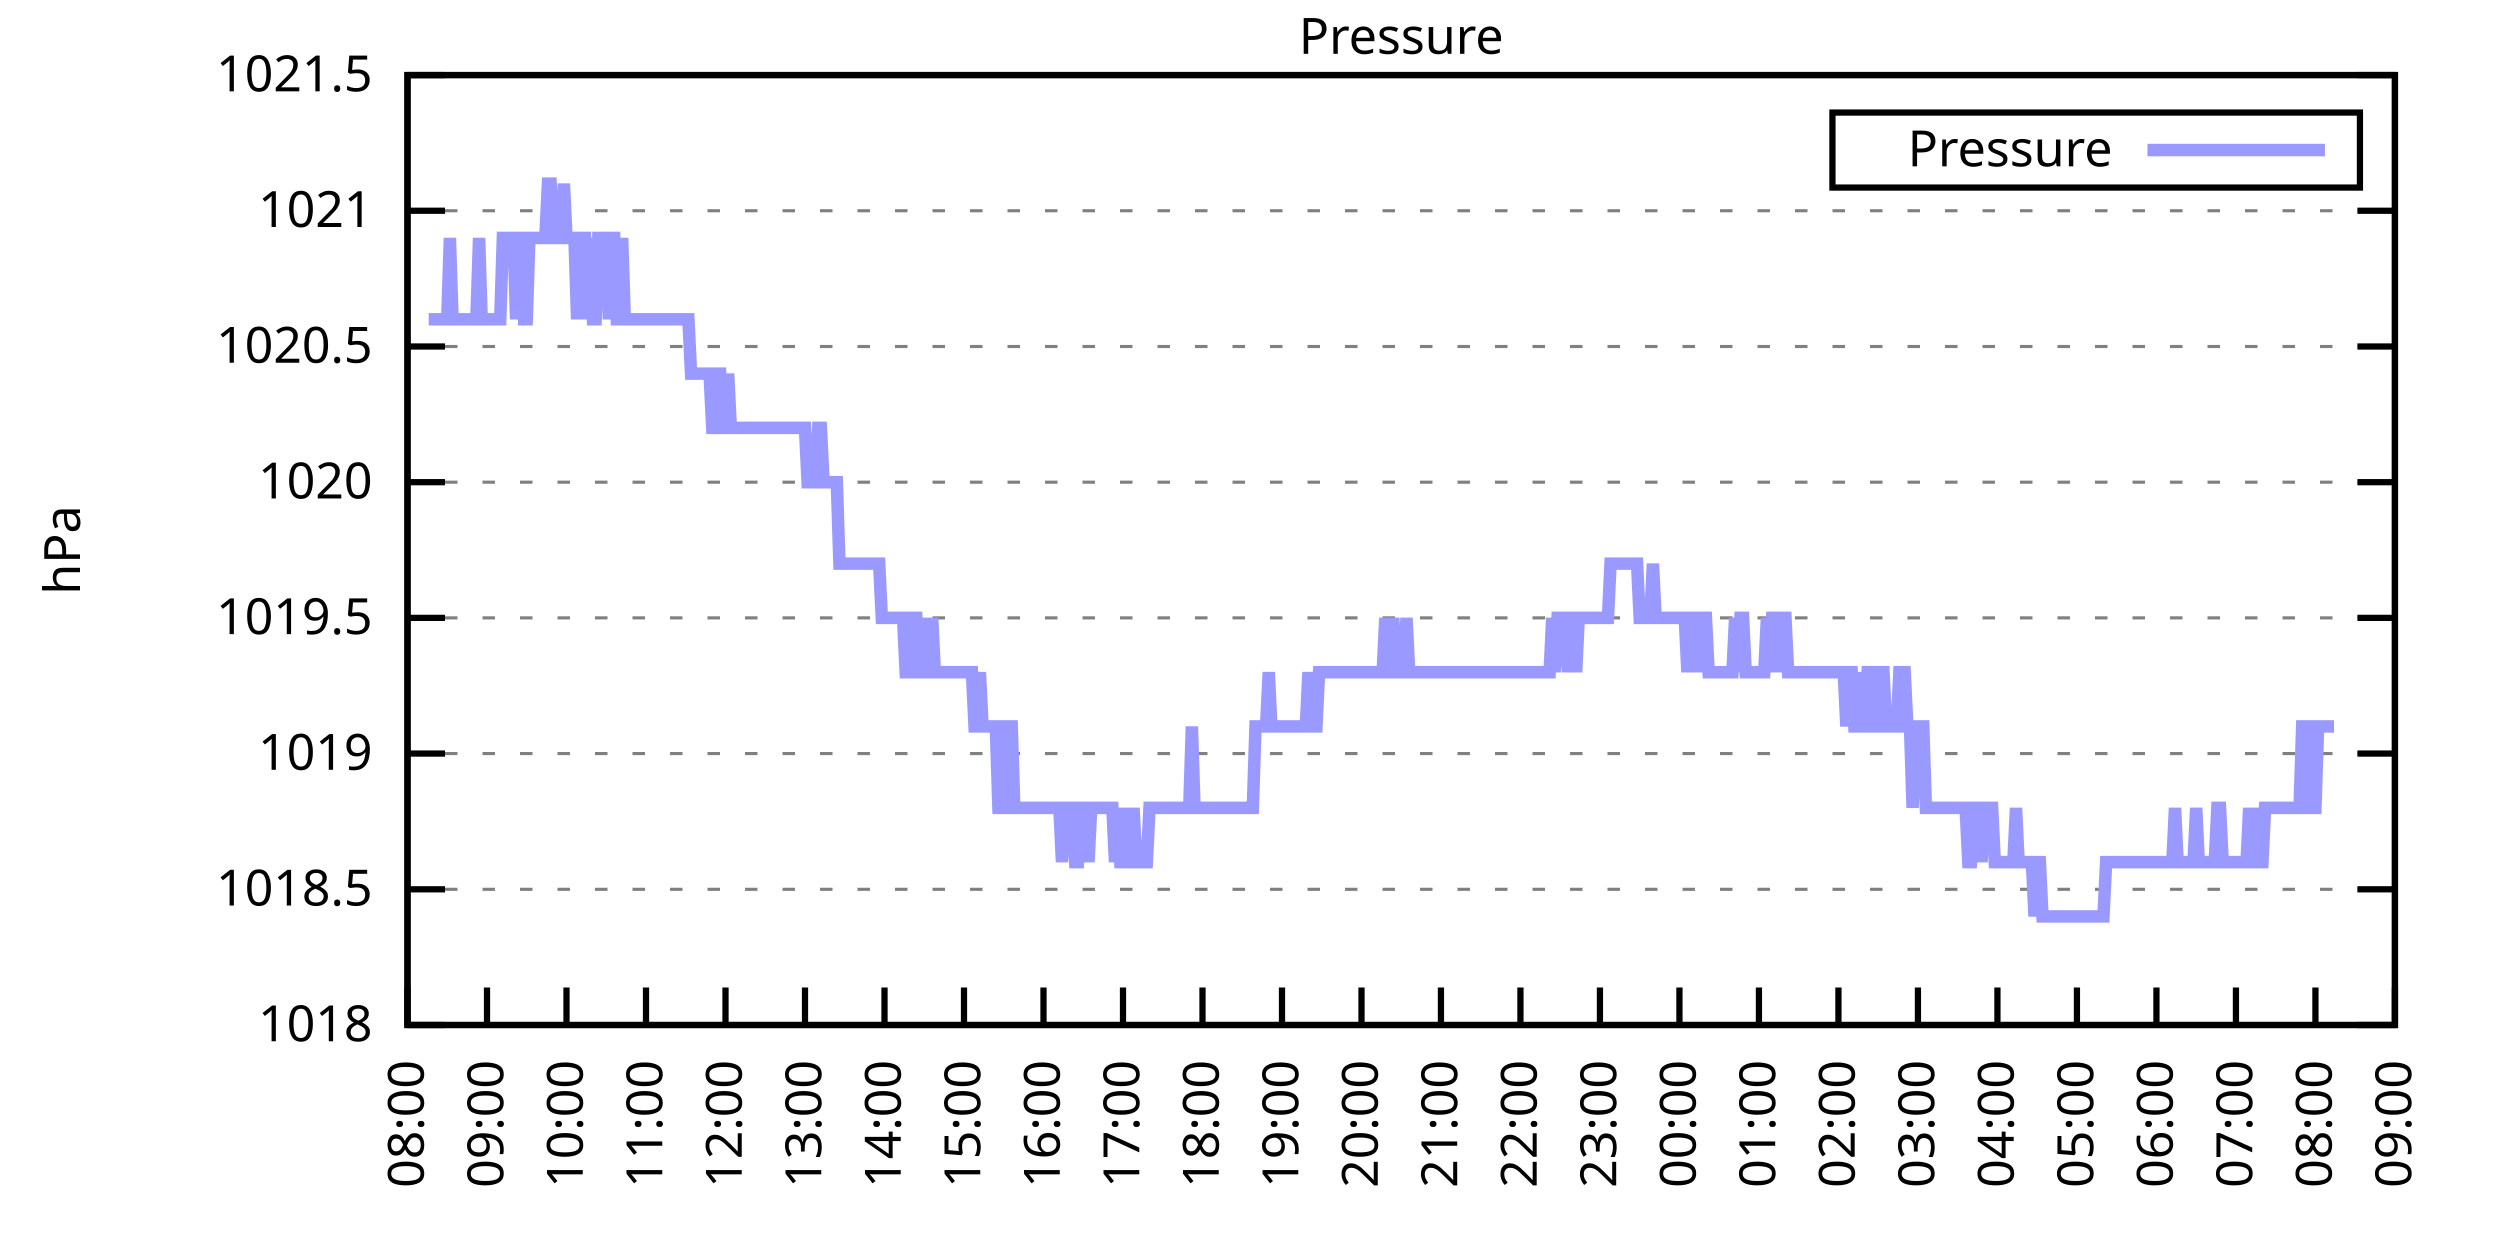
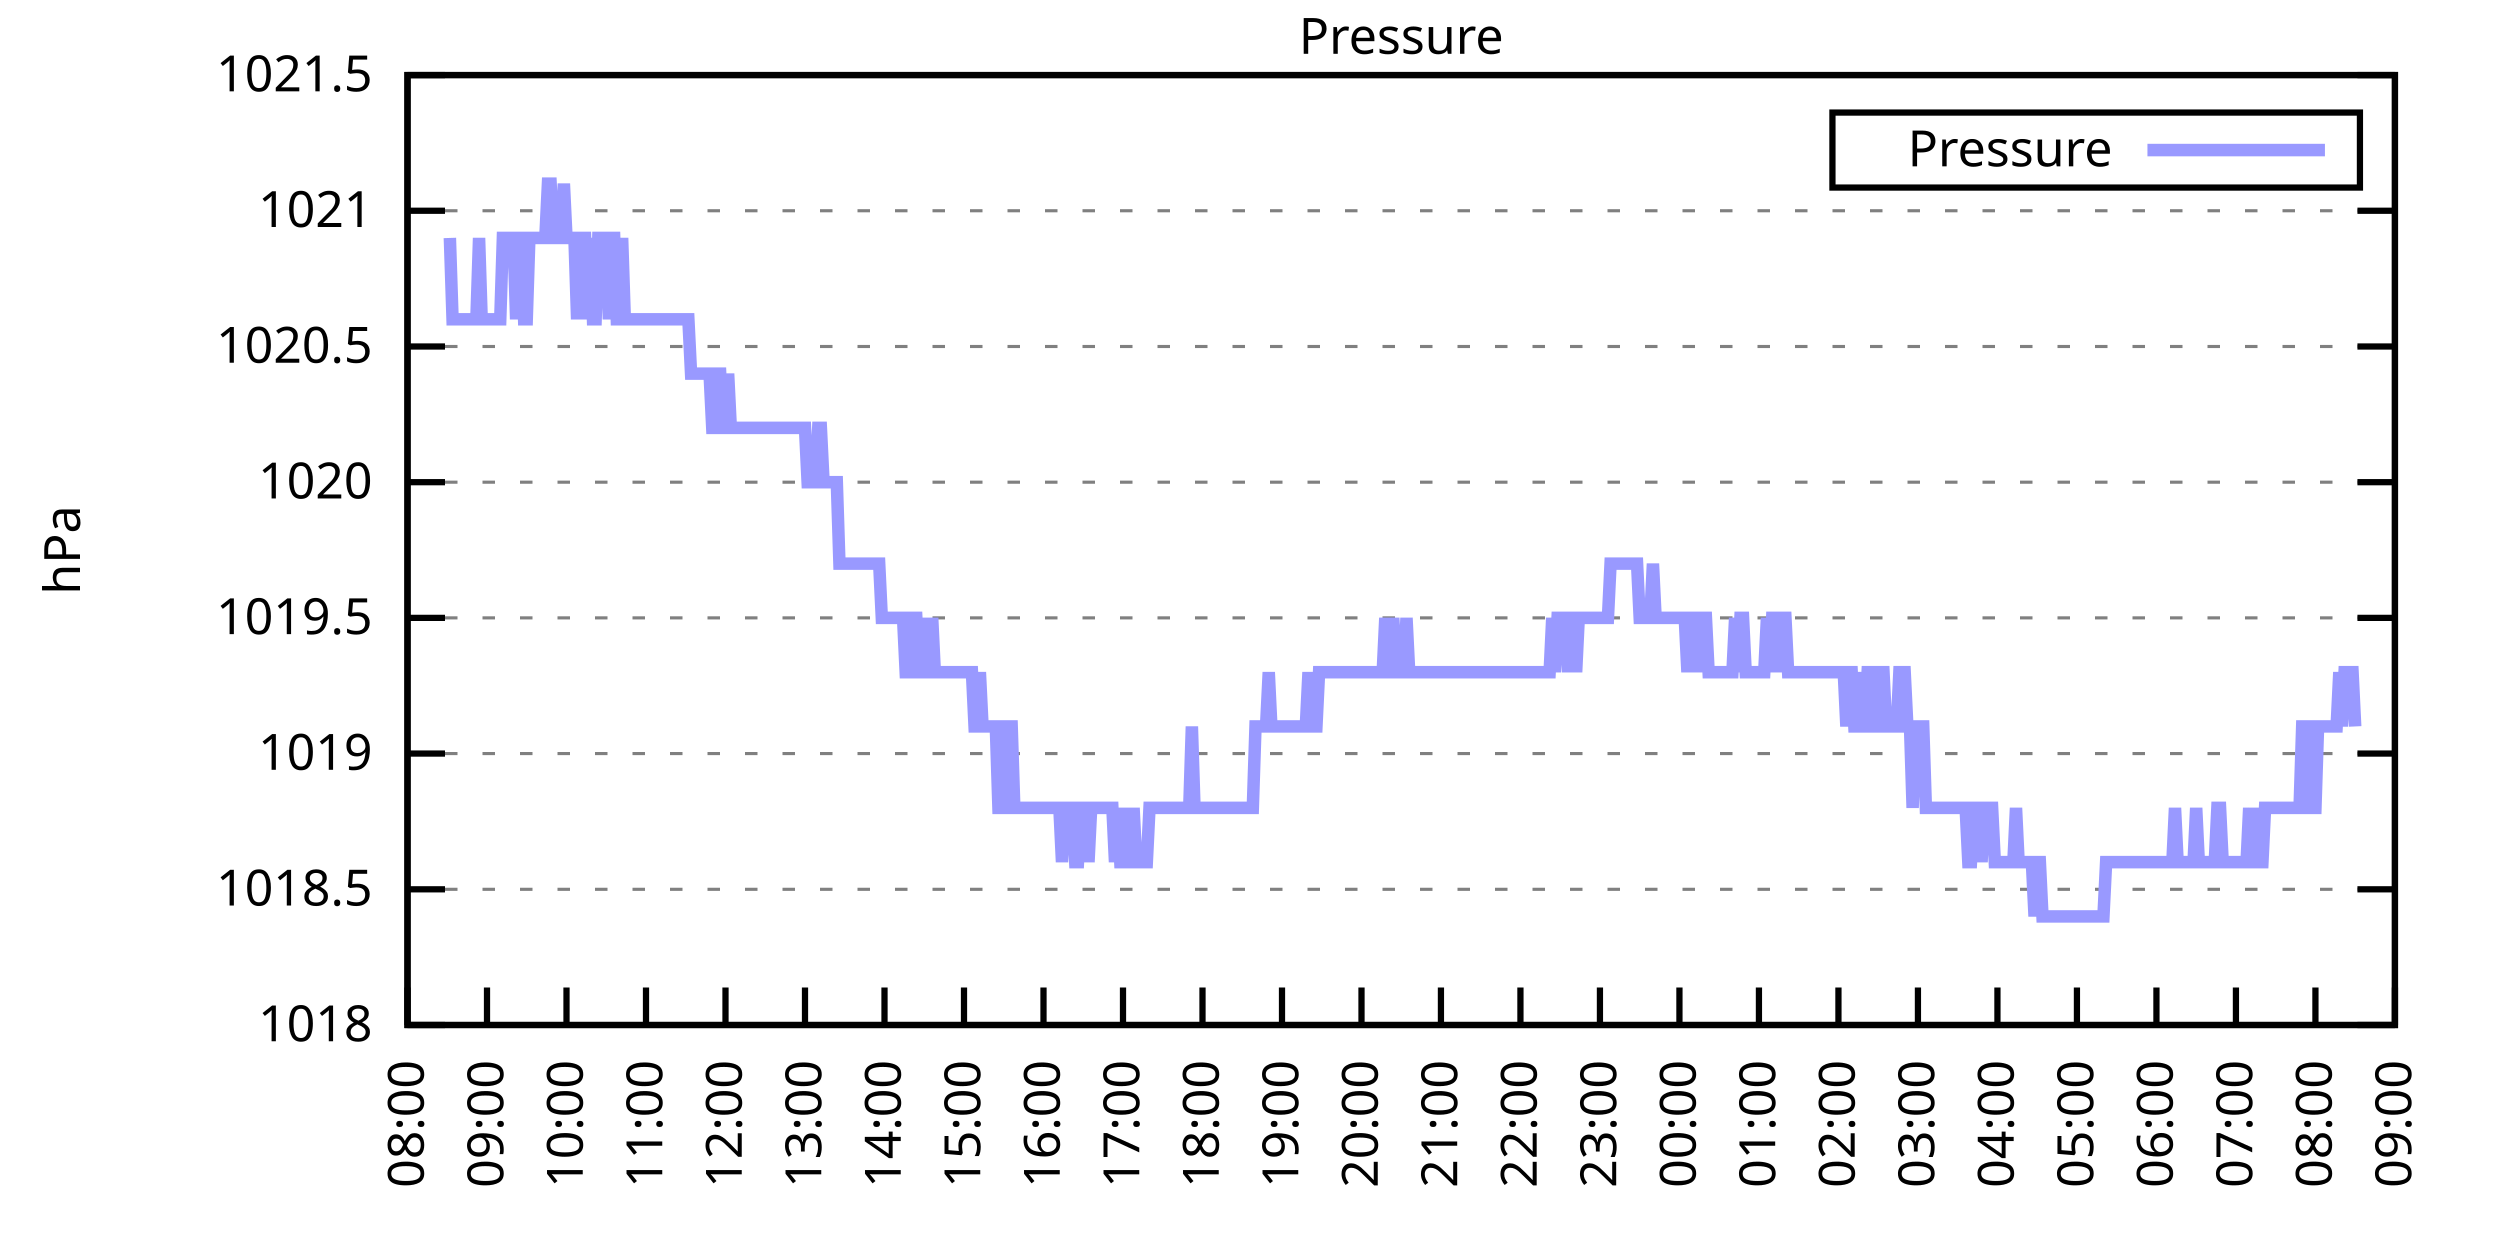
<svg xmlns="http://www.w3.org/2000/svg" xmlns:xlink="http://www.w3.org/1999/xlink" width="400" height="200" viewBox="0 0 400 200">
  <g id="gnuplot_canvas">
    <rect x="0" y="0" width="400" height="200" fill="none" />
    <defs>
      <circle id="gpDot" r="0.5" stroke-width="0.5" stroke="currentColor" />
      <path id="gpPt0" stroke-width="0.333" stroke="currentColor" d="M-1,0 h2 M0,-1 v2" />
      <path id="gpPt1" stroke-width="0.333" stroke="currentColor" d="M-1,-1 L1,1 M1,-1 L-1,1" />
      <path id="gpPt2" stroke-width="0.333" stroke="currentColor" d="M-1,0 L1,0 M0,-1 L0,1 M-1,-1 L1,1 M-1,1 L1,-1" />
      <rect id="gpPt3" stroke-width="0.333" stroke="currentColor" x="-1" y="-1" width="2" height="2" />
      <rect id="gpPt4" stroke-width="0.333" stroke="currentColor" fill="currentColor" x="-1" y="-1" width="2" height="2" />
      <circle id="gpPt5" stroke-width="0.333" stroke="currentColor" cx="0" cy="0" r="1" />
      <use xlink:href="#gpPt5" id="gpPt6" fill="currentColor" stroke="none" />
      <path id="gpPt7" stroke-width="0.333" stroke="currentColor" d="M0,-1.33 L-1.33,0.67 L1.33,0.67 z" />
      <use xlink:href="#gpPt7" id="gpPt8" fill="currentColor" stroke="none" />
      <use xlink:href="#gpPt7" id="gpPt9" stroke="currentColor" transform="rotate(180)" />
      <use xlink:href="#gpPt9" id="gpPt10" fill="currentColor" stroke="none" />
      <use xlink:href="#gpPt3" id="gpPt11" stroke="currentColor" transform="rotate(45)" />
      <use xlink:href="#gpPt11" id="gpPt12" fill="currentColor" stroke="none" />
      <path id="gpPt13" stroke-width="0.333" stroke="currentColor" d="M0,1.330 L1.265,0.411 L0.782,-1.067 L-0.782,-1.076 L-1.265,0.411 z" />
      <use xlink:href="#gpPt13" id="gpPt14" fill="currentColor" stroke="none" />
      <filter id="textbox" filterUnits="objectBoundingBox" x="0" y="0" height="1" width="1">
        <feFlood flood-color="white" flood-opacity="1" result="bgnd" />
        <feComposite in="SourceGraphic" in2="bgnd" operator="atop" />
      </filter>
      <filter id="greybox" filterUnits="objectBoundingBox" x="0" y="0" height="1" width="1">
        <feFlood flood-color="lightgrey" flood-opacity="1" result="grey" />
        <feComposite in="SourceGraphic" in2="grey" operator="atop" />
      </filter>
    </defs>
    <g fill="none" color="white" stroke="currentColor" stroke-width="1.00" stroke-linecap="butt" stroke-linejoin="miter">
</g>
    <g fill="none" color="black" stroke="currentColor" stroke-width="1.00" stroke-linecap="butt" stroke-linejoin="miter">
      <g stroke="none" shape-rendering="crispEdges">
        <polygon fill="rgb(255, 255, 255)" points="65.20,164.00 383.18,164.00 383.18,12.02 65.20,12.02 " />
      </g>
    </g>
    <g fill="none" color="black" stroke="currentColor" stroke-width="1.00" stroke-linecap="butt" stroke-linejoin="miter">
</g>
    <g fill="none" color="black" stroke="black" stroke-width="0.50" stroke-linecap="butt" stroke-linejoin="miter">
</g>
    <g fill="none" color="gray" stroke="currentColor" stroke-width="0.50" stroke-linecap="butt" stroke-linejoin="miter">
      <path stroke="gray" stroke-dasharray="2,4" class="gridline" d="M65.20,164.00 L383.19,164.00  " />
    </g>
    <g fill="none" color="gray" stroke="gray" stroke-width="1.00" stroke-linecap="butt" stroke-linejoin="miter">
</g>
    <g fill="none" color="black" stroke="currentColor" stroke-width="1.00" stroke-linecap="butt" stroke-linejoin="miter">
      <path stroke="black" d="M65.20,164.00 L71.20,164.00 M383.19,164.00 L377.19,164.00  " />
      <g transform="translate(59.60,166.60)" stroke="none" fill="black" font-family="Sans" font-size="8.00" text-anchor="end">
        <text>
          <tspan font-family="Sans"> 1018</tspan>
        </text>
      </g>
    </g>
    <g fill="none" color="black" stroke="currentColor" stroke-width="1.00" stroke-linecap="butt" stroke-linejoin="miter">
</g>
    <g fill="none" color="black" stroke="black" stroke-width="0.50" stroke-linecap="butt" stroke-linejoin="miter">
</g>
    <g fill="none" color="gray" stroke="currentColor" stroke-width="0.50" stroke-linecap="butt" stroke-linejoin="miter">
      <path stroke="gray" stroke-dasharray="2,4" class="gridline" d="M65.20,142.29 L383.19,142.29  " />
    </g>
    <g fill="none" color="gray" stroke="gray" stroke-width="1.00" stroke-linecap="butt" stroke-linejoin="miter">
</g>
    <g fill="none" color="black" stroke="currentColor" stroke-width="1.00" stroke-linecap="butt" stroke-linejoin="miter">
      <path stroke="black" d="M65.20,142.29 L71.20,142.29 M383.19,142.29 L377.19,142.29  " />
      <g transform="translate(59.60,144.89)" stroke="none" fill="black" font-family="Sans" font-size="8.00" text-anchor="end">
        <text>
          <tspan font-family="Sans"> 1018.5</tspan>
        </text>
      </g>
    </g>
    <g fill="none" color="black" stroke="currentColor" stroke-width="1.00" stroke-linecap="butt" stroke-linejoin="miter">
</g>
    <g fill="none" color="black" stroke="black" stroke-width="0.50" stroke-linecap="butt" stroke-linejoin="miter">
</g>
    <g fill="none" color="gray" stroke="currentColor" stroke-width="0.50" stroke-linecap="butt" stroke-linejoin="miter">
      <path stroke="gray" stroke-dasharray="2,4" class="gridline" d="M65.20,120.57 L383.19,120.57  " />
    </g>
    <g fill="none" color="gray" stroke="gray" stroke-width="1.00" stroke-linecap="butt" stroke-linejoin="miter">
</g>
    <g fill="none" color="black" stroke="currentColor" stroke-width="1.00" stroke-linecap="butt" stroke-linejoin="miter">
      <path stroke="black" d="M65.20,120.57 L71.20,120.57 M383.19,120.57 L377.19,120.57  " />
      <g transform="translate(59.60,123.17)" stroke="none" fill="black" font-family="Sans" font-size="8.00" text-anchor="end">
        <text>
          <tspan font-family="Sans"> 1019</tspan>
        </text>
      </g>
    </g>
    <g fill="none" color="black" stroke="currentColor" stroke-width="1.00" stroke-linecap="butt" stroke-linejoin="miter">
</g>
    <g fill="none" color="black" stroke="black" stroke-width="0.50" stroke-linecap="butt" stroke-linejoin="miter">
</g>
    <g fill="none" color="gray" stroke="currentColor" stroke-width="0.50" stroke-linecap="butt" stroke-linejoin="miter">
      <path stroke="gray" stroke-dasharray="2,4" class="gridline" d="M65.20,98.86 L383.19,98.86  " />
    </g>
    <g fill="none" color="gray" stroke="gray" stroke-width="1.00" stroke-linecap="butt" stroke-linejoin="miter">
</g>
    <g fill="none" color="black" stroke="currentColor" stroke-width="1.00" stroke-linecap="butt" stroke-linejoin="miter">
      <path stroke="black" d="M65.20,98.86 L71.20,98.86 M383.19,98.86 L377.19,98.86  " />
      <g transform="translate(59.60,101.46)" stroke="none" fill="black" font-family="Sans" font-size="8.00" text-anchor="end">
        <text>
          <tspan font-family="Sans"> 1019.5</tspan>
        </text>
      </g>
    </g>
    <g fill="none" color="black" stroke="currentColor" stroke-width="1.00" stroke-linecap="butt" stroke-linejoin="miter">
</g>
    <g fill="none" color="black" stroke="black" stroke-width="0.50" stroke-linecap="butt" stroke-linejoin="miter">
</g>
    <g fill="none" color="gray" stroke="currentColor" stroke-width="0.50" stroke-linecap="butt" stroke-linejoin="miter">
      <path stroke="gray" stroke-dasharray="2,4" class="gridline" d="M65.20,77.15 L383.19,77.15  " />
    </g>
    <g fill="none" color="gray" stroke="gray" stroke-width="1.00" stroke-linecap="butt" stroke-linejoin="miter">
</g>
    <g fill="none" color="black" stroke="currentColor" stroke-width="1.00" stroke-linecap="butt" stroke-linejoin="miter">
      <path stroke="black" d="M65.20,77.15 L71.20,77.15 M383.19,77.15 L377.19,77.15  " />
      <g transform="translate(59.60,79.75)" stroke="none" fill="black" font-family="Sans" font-size="8.00" text-anchor="end">
        <text>
          <tspan font-family="Sans"> 1020</tspan>
        </text>
      </g>
    </g>
    <g fill="none" color="black" stroke="currentColor" stroke-width="1.00" stroke-linecap="butt" stroke-linejoin="miter">
</g>
    <g fill="none" color="black" stroke="black" stroke-width="0.50" stroke-linecap="butt" stroke-linejoin="miter">
</g>
    <g fill="none" color="gray" stroke="currentColor" stroke-width="0.50" stroke-linecap="butt" stroke-linejoin="miter">
      <path stroke="gray" stroke-dasharray="2,4" class="gridline" d="M65.20,55.44 L383.19,55.44  " />
    </g>
    <g fill="none" color="gray" stroke="gray" stroke-width="1.00" stroke-linecap="butt" stroke-linejoin="miter">
</g>
    <g fill="none" color="black" stroke="currentColor" stroke-width="1.00" stroke-linecap="butt" stroke-linejoin="miter">
      <path stroke="black" d="M65.20,55.44 L71.20,55.44 M383.19,55.44 L377.19,55.44  " />
      <g transform="translate(59.60,58.04)" stroke="none" fill="black" font-family="Sans" font-size="8.00" text-anchor="end">
        <text>
          <tspan font-family="Sans"> 1020.5</tspan>
        </text>
      </g>
    </g>
    <g fill="none" color="black" stroke="currentColor" stroke-width="1.00" stroke-linecap="butt" stroke-linejoin="miter">
</g>
    <g fill="none" color="black" stroke="black" stroke-width="0.50" stroke-linecap="butt" stroke-linejoin="miter">
</g>
    <g fill="none" color="gray" stroke="currentColor" stroke-width="0.50" stroke-linecap="butt" stroke-linejoin="miter">
      <path stroke="gray" stroke-dasharray="2,4" class="gridline" d="M65.20,33.72 L383.19,33.72  " />
    </g>
    <g fill="none" color="gray" stroke="gray" stroke-width="1.00" stroke-linecap="butt" stroke-linejoin="miter">
</g>
    <g fill="none" color="black" stroke="currentColor" stroke-width="1.00" stroke-linecap="butt" stroke-linejoin="miter">
      <path stroke="black" d="M65.20,33.72 L71.20,33.72 M383.19,33.72 L377.19,33.72  " />
      <g transform="translate(59.60,36.32)" stroke="none" fill="black" font-family="Sans" font-size="8.00" text-anchor="end">
        <text>
          <tspan font-family="Sans"> 1021</tspan>
        </text>
      </g>
    </g>
    <g fill="none" color="black" stroke="currentColor" stroke-width="1.00" stroke-linecap="butt" stroke-linejoin="miter">
</g>
    <g fill="none" color="black" stroke="black" stroke-width="0.50" stroke-linecap="butt" stroke-linejoin="miter">
</g>
    <g fill="none" color="gray" stroke="currentColor" stroke-width="0.50" stroke-linecap="butt" stroke-linejoin="miter">
      <path stroke="gray" stroke-dasharray="2,4" class="gridline" d="M65.20,12.01 L383.19,12.01  " />
    </g>
    <g fill="none" color="gray" stroke="gray" stroke-width="1.00" stroke-linecap="butt" stroke-linejoin="miter">
</g>
    <g fill="none" color="black" stroke="currentColor" stroke-width="1.00" stroke-linecap="butt" stroke-linejoin="miter">
      <path stroke="black" d="M65.20,12.01 L71.20,12.01 M383.19,12.01 L377.19,12.01  " />
      <g transform="translate(59.60,14.61)" stroke="none" fill="black" font-family="Sans" font-size="8.00" text-anchor="end">
        <text>
          <tspan font-family="Sans"> 1021.5</tspan>
        </text>
      </g>
    </g>
    <g fill="none" color="black" stroke="currentColor" stroke-width="1.00" stroke-linecap="butt" stroke-linejoin="miter">
      <path stroke="black" d="M65.20,164.00 L65.20,158.00  " />
      <g transform="translate(67.80,169.60) rotate(270.00)" stroke="none" fill="black" font-family="Sans" font-size="8.00" text-anchor="end">
        <text>
          <tspan font-family="Sans">08:00</tspan>
        </text>
      </g>
    </g>
    <g fill="none" color="black" stroke="currentColor" stroke-width="1.00" stroke-linecap="butt" stroke-linejoin="miter">
      <path stroke="black" d="M77.92,164.00 L77.92,158.00  " />
      <g transform="translate(80.52,169.60) rotate(270.00)" stroke="none" fill="black" font-family="Sans" font-size="8.00" text-anchor="end">
        <text>
          <tspan font-family="Sans">09:00</tspan>
        </text>
      </g>
    </g>
    <g fill="none" color="black" stroke="currentColor" stroke-width="1.00" stroke-linecap="butt" stroke-linejoin="miter">
      <path stroke="black" d="M90.64,164.00 L90.64,158.00  " />
      <g transform="translate(93.24,169.60) rotate(270.00)" stroke="none" fill="black" font-family="Sans" font-size="8.00" text-anchor="end">
        <text>
          <tspan font-family="Sans">10:00</tspan>
        </text>
      </g>
    </g>
    <g fill="none" color="black" stroke="currentColor" stroke-width="1.00" stroke-linecap="butt" stroke-linejoin="miter">
      <path stroke="black" d="M103.36,164.00 L103.36,158.00  " />
      <g transform="translate(105.96,169.60) rotate(270.00)" stroke="none" fill="black" font-family="Sans" font-size="8.00" text-anchor="end">
        <text>
          <tspan font-family="Sans">11:00</tspan>
        </text>
      </g>
    </g>
    <g fill="none" color="black" stroke="currentColor" stroke-width="1.00" stroke-linecap="butt" stroke-linejoin="miter">
      <path stroke="black" d="M116.08,164.00 L116.08,158.00  " />
      <g transform="translate(118.68,169.60) rotate(270.00)" stroke="none" fill="black" font-family="Sans" font-size="8.00" text-anchor="end">
        <text>
          <tspan font-family="Sans">12:00</tspan>
        </text>
      </g>
    </g>
    <g fill="none" color="black" stroke="currentColor" stroke-width="1.00" stroke-linecap="butt" stroke-linejoin="miter">
      <path stroke="black" d="M128.80,164.00 L128.80,158.00  " />
      <g transform="translate(131.40,169.60) rotate(270.00)" stroke="none" fill="black" font-family="Sans" font-size="8.00" text-anchor="end">
        <text>
          <tspan font-family="Sans">13:00</tspan>
        </text>
      </g>
    </g>
    <g fill="none" color="black" stroke="currentColor" stroke-width="1.00" stroke-linecap="butt" stroke-linejoin="miter">
      <path stroke="black" d="M141.52,164.00 L141.52,158.00  " />
      <g transform="translate(144.12,169.60) rotate(270.00)" stroke="none" fill="black" font-family="Sans" font-size="8.00" text-anchor="end">
        <text>
          <tspan font-family="Sans">14:00</tspan>
        </text>
      </g>
    </g>
    <g fill="none" color="black" stroke="currentColor" stroke-width="1.00" stroke-linecap="butt" stroke-linejoin="miter">
      <path stroke="black" d="M154.24,164.00 L154.24,158.00  " />
      <g transform="translate(156.84,169.60) rotate(270.00)" stroke="none" fill="black" font-family="Sans" font-size="8.00" text-anchor="end">
        <text>
          <tspan font-family="Sans">15:00</tspan>
        </text>
      </g>
    </g>
    <g fill="none" color="black" stroke="currentColor" stroke-width="1.00" stroke-linecap="butt" stroke-linejoin="miter">
      <path stroke="black" d="M166.96,164.00 L166.96,158.00  " />
      <g transform="translate(169.56,169.60) rotate(270.00)" stroke="none" fill="black" font-family="Sans" font-size="8.00" text-anchor="end">
        <text>
          <tspan font-family="Sans">16:00</tspan>
        </text>
      </g>
    </g>
    <g fill="none" color="black" stroke="currentColor" stroke-width="1.00" stroke-linecap="butt" stroke-linejoin="miter">
      <path stroke="black" d="M179.68,164.00 L179.68,158.00  " />
      <g transform="translate(182.28,169.60) rotate(270.00)" stroke="none" fill="black" font-family="Sans" font-size="8.00" text-anchor="end">
        <text>
          <tspan font-family="Sans">17:00</tspan>
        </text>
      </g>
    </g>
    <g fill="none" color="black" stroke="currentColor" stroke-width="1.00" stroke-linecap="butt" stroke-linejoin="miter">
      <path stroke="black" d="M192.40,164.00 L192.40,158.00  " />
      <g transform="translate(195.00,169.60) rotate(270.00)" stroke="none" fill="black" font-family="Sans" font-size="8.00" text-anchor="end">
        <text>
          <tspan font-family="Sans">18:00</tspan>
        </text>
      </g>
    </g>
    <g fill="none" color="black" stroke="currentColor" stroke-width="1.00" stroke-linecap="butt" stroke-linejoin="miter">
      <path stroke="black" d="M205.12,164.00 L205.12,158.00  " />
      <g transform="translate(207.72,169.60) rotate(270.00)" stroke="none" fill="black" font-family="Sans" font-size="8.00" text-anchor="end">
        <text>
          <tspan font-family="Sans">19:00</tspan>
        </text>
      </g>
    </g>
    <g fill="none" color="black" stroke="currentColor" stroke-width="1.00" stroke-linecap="butt" stroke-linejoin="miter">
      <path stroke="black" d="M217.84,164.00 L217.84,158.00  " />
      <g transform="translate(220.44,169.60) rotate(270.00)" stroke="none" fill="black" font-family="Sans" font-size="8.00" text-anchor="end">
        <text>
          <tspan font-family="Sans">20:00</tspan>
        </text>
      </g>
    </g>
    <g fill="none" color="black" stroke="currentColor" stroke-width="1.00" stroke-linecap="butt" stroke-linejoin="miter">
      <path stroke="black" d="M230.55,164.00 L230.55,158.00  " />
      <g transform="translate(233.15,169.60) rotate(270.00)" stroke="none" fill="black" font-family="Sans" font-size="8.00" text-anchor="end">
        <text>
          <tspan font-family="Sans">21:00</tspan>
        </text>
      </g>
    </g>
    <g fill="none" color="black" stroke="currentColor" stroke-width="1.00" stroke-linecap="butt" stroke-linejoin="miter">
      <path stroke="black" d="M243.27,164.00 L243.27,158.00  " />
      <g transform="translate(245.87,169.60) rotate(270.00)" stroke="none" fill="black" font-family="Sans" font-size="8.00" text-anchor="end">
        <text>
          <tspan font-family="Sans">22:00</tspan>
        </text>
      </g>
    </g>
    <g fill="none" color="black" stroke="currentColor" stroke-width="1.00" stroke-linecap="butt" stroke-linejoin="miter">
      <path stroke="black" d="M255.99,164.00 L255.99,158.00  " />
      <g transform="translate(258.59,169.60) rotate(270.00)" stroke="none" fill="black" font-family="Sans" font-size="8.00" text-anchor="end">
        <text>
          <tspan font-family="Sans">23:00</tspan>
        </text>
      </g>
    </g>
    <g fill="none" color="black" stroke="currentColor" stroke-width="1.00" stroke-linecap="butt" stroke-linejoin="miter">
      <path stroke="black" d="M268.71,164.00 L268.71,158.00  " />
      <g transform="translate(271.31,169.60) rotate(270.00)" stroke="none" fill="black" font-family="Sans" font-size="8.00" text-anchor="end">
        <text>
          <tspan font-family="Sans">00:00</tspan>
        </text>
      </g>
    </g>
    <g fill="none" color="black" stroke="currentColor" stroke-width="1.00" stroke-linecap="butt" stroke-linejoin="miter">
      <path stroke="black" d="M281.43,164.00 L281.43,158.00  " />
      <g transform="translate(284.03,169.60) rotate(270.00)" stroke="none" fill="black" font-family="Sans" font-size="8.00" text-anchor="end">
        <text>
          <tspan font-family="Sans">01:00</tspan>
        </text>
      </g>
    </g>
    <g fill="none" color="black" stroke="currentColor" stroke-width="1.00" stroke-linecap="butt" stroke-linejoin="miter">
      <path stroke="black" d="M294.15,164.00 L294.15,158.00  " />
      <g transform="translate(296.75,169.60) rotate(270.00)" stroke="none" fill="black" font-family="Sans" font-size="8.00" text-anchor="end">
        <text>
          <tspan font-family="Sans">02:00</tspan>
        </text>
      </g>
    </g>
    <g fill="none" color="black" stroke="currentColor" stroke-width="1.00" stroke-linecap="butt" stroke-linejoin="miter">
      <path stroke="black" d="M306.87,164.00 L306.87,158.00  " />
      <g transform="translate(309.47,169.60) rotate(270.00)" stroke="none" fill="black" font-family="Sans" font-size="8.00" text-anchor="end">
        <text>
          <tspan font-family="Sans">03:00</tspan>
        </text>
      </g>
    </g>
    <g fill="none" color="black" stroke="currentColor" stroke-width="1.00" stroke-linecap="butt" stroke-linejoin="miter">
      <path stroke="black" d="M319.59,164.00 L319.59,158.00  " />
      <g transform="translate(322.19,169.60) rotate(270.00)" stroke="none" fill="black" font-family="Sans" font-size="8.00" text-anchor="end">
        <text>
          <tspan font-family="Sans">04:00</tspan>
        </text>
      </g>
    </g>
    <g fill="none" color="black" stroke="currentColor" stroke-width="1.00" stroke-linecap="butt" stroke-linejoin="miter">
      <path stroke="black" d="M332.31,164.00 L332.31,158.00  " />
      <g transform="translate(334.91,169.60) rotate(270.00)" stroke="none" fill="black" font-family="Sans" font-size="8.00" text-anchor="end">
        <text>
          <tspan font-family="Sans">05:00</tspan>
        </text>
      </g>
    </g>
    <g fill="none" color="black" stroke="currentColor" stroke-width="1.00" stroke-linecap="butt" stroke-linejoin="miter">
      <path stroke="black" d="M345.03,164.00 L345.03,158.00  " />
      <g transform="translate(347.63,169.60) rotate(270.00)" stroke="none" fill="black" font-family="Sans" font-size="8.00" text-anchor="end">
        <text>
          <tspan font-family="Sans">06:00</tspan>
        </text>
      </g>
    </g>
    <g fill="none" color="black" stroke="currentColor" stroke-width="1.00" stroke-linecap="butt" stroke-linejoin="miter">
      <path stroke="black" d="M357.75,164.00 L357.75,158.00  " />
      <g transform="translate(360.35,169.60) rotate(270.00)" stroke="none" fill="black" font-family="Sans" font-size="8.00" text-anchor="end">
        <text>
          <tspan font-family="Sans">07:00</tspan>
        </text>
      </g>
    </g>
    <g fill="none" color="black" stroke="currentColor" stroke-width="1.00" stroke-linecap="butt" stroke-linejoin="miter">
      <path stroke="black" d="M370.47,164.00 L370.47,158.00  " />
      <g transform="translate(373.07,169.60) rotate(270.00)" stroke="none" fill="black" font-family="Sans" font-size="8.00" text-anchor="end">
        <text>
          <tspan font-family="Sans">08:00</tspan>
        </text>
      </g>
    </g>
    <g fill="none" color="black" stroke="currentColor" stroke-width="1.00" stroke-linecap="butt" stroke-linejoin="miter">
      <path stroke="black" d="M383.19,164.00 L383.19,158.00  " />
      <g transform="translate(385.79,169.60) rotate(270.00)" stroke="none" fill="black" font-family="Sans" font-size="8.00" text-anchor="end">
        <text>
          <tspan font-family="Sans">09:00</tspan>
        </text>
      </g>
    </g>
    <g fill="none" color="black" stroke="currentColor" stroke-width="1.00" stroke-linecap="butt" stroke-linejoin="miter">
</g>
    <g fill="none" color="black" stroke="currentColor" stroke-width="1.00" stroke-linecap="butt" stroke-linejoin="miter">
      <path stroke="black" d="M65.20,12.01 L65.20,164.00 L383.19,164.00 L383.19,12.01 L65.20,12.01 Z  " />
    </g>
    <g fill="none" color="black" stroke="currentColor" stroke-width="1.00" stroke-linecap="butt" stroke-linejoin="miter">
</g>
    <g fill="none" color="black" stroke="currentColor" stroke-width="1.00" stroke-linecap="butt" stroke-linejoin="miter">
      <path stroke="black" d="M293.19,30.01 L293.19,18.01 L377.59,18.01 L377.59,30.01 L293.19,30.01 Z  " />
    </g>
    <g id="Pressure_plot_1">
      <g fill="none" color="white" stroke="black" stroke-width="2.00" stroke-linecap="butt" stroke-linejoin="miter">
</g>
      <g fill="none" color="black" stroke="currentColor" stroke-width="2.00" stroke-linecap="butt" stroke-linejoin="miter">
        <g transform="translate(337.99,26.61)" stroke="none" fill="black" font-family="Sans" font-size="8.00" text-anchor="end">
          <text>
            <tspan font-family="Sans">Pressure</tspan>
          </text>
        </g>
      </g>
      <g fill="none" color="black" stroke="currentColor" stroke-width="2.00" stroke-linecap="butt" stroke-linejoin="miter">
-         <path stroke="rgb(153, 153, 255)" d="M343.59,24.01 L371.99,24.01 M68.59,51.09 L69.02,51.09 L69.44,51.09 L69.86,51.09 L70.29,51.09 L70.71,51.09   L71.14,51.09 L71.56,51.09 L71.98,38.07 L72.41,51.09 L72.83,51.09 L73.26,51.09 L73.68,51.09 L74.10,51.09   L74.53,51.09 L74.95,51.09 L75.38,51.09 L75.80,51.09 L76.22,51.09 L76.65,38.07 L77.07,51.09 L77.50,51.09   L77.92,51.09 L78.34,51.09 L78.77,51.09 L79.19,51.09 L79.62,51.09 L80.04,51.09 L80.46,38.07 L80.89,38.07   L81.31,38.07 L81.74,38.07 L82.16,38.07 L82.58,51.09 L83.01,38.07 L83.43,38.07 L83.86,51.09 L84.28,51.09   L84.70,38.07 L85.13,38.07 L85.55,38.07 L85.98,38.07 L86.40,38.07 L86.82,38.07 L87.25,38.07 L87.67,29.38   L88.10,29.38 L88.52,38.07 L88.94,38.07 L89.37,38.07 L89.79,38.07 L90.22,29.38 L90.64,38.07 L91.06,38.07   L91.49,38.07 L91.91,38.07 L92.34,51.09 L92.76,38.07 L93.18,38.07 L93.61,38.07 L94.03,51.09 L94.46,38.07   L94.88,51.09 L95.30,51.09 L95.73,38.07 L96.15,38.07 L96.58,38.07 L97.00,38.07 L97.42,51.09 L97.85,38.07   L98.27,38.07 L98.69,51.09 L99.12,51.09 L99.54,38.07 L99.97,51.09 L100.39,51.09 L100.81,51.09 L101.24,51.09   L101.66,51.09 L102.09,51.09 L102.51,51.09 L102.93,51.09 L103.36,51.09 L103.78,51.09 L104.21,51.09 L104.63,51.09   L105.05,51.09 L105.48,51.09 L105.90,51.09 L106.33,51.09 L106.75,51.09 L107.17,51.09 L107.60,51.09 L108.02,51.09   L108.45,51.09 L108.87,51.09 L109.29,51.09 L109.72,51.09 L110.14,51.09 L110.57,59.78 L110.99,59.78 L111.41,59.78   L111.84,59.78 L112.26,59.78 L112.69,59.78 L113.11,59.78 L113.53,59.78 L113.96,68.46 L114.38,68.46 L114.81,59.78   L115.23,59.78 L115.65,68.46 L116.08,68.46 L116.50,59.78 L116.93,68.46 L117.35,68.46 L117.77,68.46 L118.20,68.46   L118.62,68.46 L119.05,68.46 L119.47,68.46 L119.89,68.46 L120.32,68.46 L120.74,68.46 L121.17,68.46 L121.59,68.46   L122.01,68.46 L122.44,68.46 L122.86,68.46 L123.29,68.46 L123.71,68.46 L124.13,68.46 L124.56,68.46 L124.98,68.46   L125.41,68.46 L125.83,68.46 L126.25,68.46 L126.68,68.46 L127.10,68.46 L127.53,68.46 L127.95,68.46 L128.37,68.46   L128.80,68.46 L129.22,77.15 L129.65,77.15 L130.07,77.15 L130.49,77.15 L130.92,68.46 L131.34,68.46 L131.77,77.15   L132.19,77.15 L132.61,77.15 L133.04,77.15 L133.46,77.15 L133.89,77.15 L134.31,90.18 L134.73,90.18 L135.16,90.18   L135.58,90.18 L136.01,90.18 L136.43,90.18 L136.85,90.18 L137.28,90.18 L137.70,90.18 L138.13,90.18 L138.55,90.18   L138.97,90.18 L139.40,90.18 L139.82,90.18 L140.25,90.18 L140.67,90.18 L141.09,98.86 L141.52,98.86 L141.94,98.86   L142.37,98.86 L142.79,98.86 L143.21,98.86 L143.64,98.86 L144.06,98.86 L144.49,98.86 L144.91,107.55 L145.33,107.55   L145.76,98.86 L146.18,98.86 L146.61,98.86 L147.03,107.55 L147.45,107.55 L147.88,107.55 L148.30,98.86 L148.73,107.55   L149.15,98.86 L149.57,107.55 L150.00,107.55 L150.42,107.55 L150.85,107.55 L151.27,107.55 L151.69,107.55 L152.12,107.55   L152.54,107.55 L152.97,107.55 L153.39,107.55 L153.81,107.55 L154.24,107.55 L154.66,107.55 L155.09,107.55 L155.51,107.55   L155.93,116.23 L156.36,116.23 L156.78,107.55 L157.21,116.23 L157.63,116.23 L158.05,116.23 L158.48,116.23 L158.90,116.23   L159.33,116.23 L159.75,129.26 L160.17,129.26 L160.60,129.26 L161.02,116.23 L161.44,116.23 L161.87,116.23 L162.29,129.26   L162.72,129.26 L163.14,129.26 L163.56,129.26 L163.99,129.26 L164.41,129.26 L164.84,129.26 L165.26,129.26 L165.68,129.26   L166.11,129.26 L166.53,129.26 L166.96,129.26 L167.38,129.26 L167.80,129.26 L168.23,129.26 L168.65,129.26 L169.08,129.26   L169.50,129.26 L169.92,137.94 L170.35,129.26 L170.77,129.26 L171.20,129.26 L171.62,129.26 L172.04,137.94 L172.47,137.94   L172.89,129.26 L173.32,129.26 L173.74,129.26 L174.16,137.94 L174.59,129.26 L175.01,129.26 L175.44,129.26 L175.86,129.26   L176.28,129.26 L176.71,129.26 L177.13,129.26 L177.56,129.26 L177.98,129.26 L178.40,137.94 L178.83,129.26 L179.25,137.94   L179.68,137.94 L180.10,129.26 L180.52,137.94 L180.95,137.94 L181.37,129.26 L181.80,137.94 L182.22,137.94 L182.64,137.94   L183.07,137.94 L183.49,137.94 L183.92,129.26 L184.34,129.26 L184.76,129.26 L185.19,129.26 L185.61,129.26 L186.04,129.26   L186.46,129.26 L186.88,129.26 L187.31,129.26 L187.73,129.26 L188.16,129.26 L188.58,129.26 L189.00,129.26 L189.43,129.26   L189.85,129.26 L190.28,129.26 L190.70,116.23 L191.12,129.26 L191.55,129.26 L191.97,129.26 L192.40,129.26 L192.82,129.26   L193.24,129.26 L193.67,129.26 L194.09,129.26 L194.52,129.26 L194.94,129.26 L195.36,129.26 L195.79,129.26 L196.21,129.26   L196.64,129.26 L197.06,129.26 L197.48,129.26 L197.91,129.26 L198.33,129.26 L198.76,129.26 L199.18,129.26 L199.60,129.26   L200.03,129.26 L200.45,129.26 L200.88,116.23 L201.30,116.23 L201.72,116.23 L202.15,116.23 L202.57,116.23 L203.00,107.55   L203.42,116.23 L203.84,116.23 L204.27,116.23 L204.69,116.23 L205.12,116.23 L205.54,116.23 L205.96,116.23 L206.39,116.23   L206.81,116.23 L207.24,116.23 L207.66,116.23 L208.08,116.23 L208.51,116.23 L208.93,116.23 L209.36,107.55 L209.78,116.23   L210.20,116.23 L210.63,116.23 L211.05,107.55 L211.48,107.55 L211.90,107.55 L212.32,107.55 L212.75,107.55 L213.17,107.55   L213.60,107.55 L214.02,107.55 L214.44,107.55 L214.87,107.55 L215.29,107.55 L215.72,107.55 L216.14,107.55 L216.56,107.55   L216.99,107.55 L217.41,107.55 L217.84,107.55 L218.26,107.55 L218.68,107.55 L219.11,107.55 L219.53,107.55 L219.96,107.55   L220.38,107.55 L220.80,107.55 L221.23,107.55 L221.65,98.86 L222.08,107.55 L222.50,107.55 L222.92,98.86 L223.35,107.55   L223.77,107.55 L224.20,107.55 L224.62,107.55 L225.04,98.86 L225.47,107.55 L225.89,107.55 L226.31,107.55 L226.74,107.55   L227.16,107.55 L227.59,107.55 L228.01,107.55 L228.43,107.55 L228.86,107.55 L229.28,107.55 L229.71,107.55 L230.13,107.55   L230.55,107.55 L230.98,107.55 L231.40,107.55 L231.83,107.55 L232.25,107.55 L232.67,107.55 L233.10,107.55 L233.52,107.55   L233.95,107.55 L234.37,107.55 L234.79,107.55 L235.22,107.55 L235.64,107.55 L236.07,107.55 L236.49,107.55 L236.91,107.55   L237.34,107.55 L237.76,107.55 L238.19,107.55 L238.61,107.55 L239.03,107.55 L239.46,107.55 L239.88,107.55 L240.31,107.55   L240.73,107.55 L241.15,107.55 L241.58,107.55 L242.00,107.55 L242.43,107.55 L242.85,107.55 L243.27,107.55 L243.70,107.55   L244.12,107.55 L244.55,107.55 L244.97,107.55 L245.39,107.55 L245.82,107.55 L246.24,107.55 L246.67,107.55 L247.09,107.55   L247.51,107.55 L247.94,107.55 L248.36,98.86 L248.79,107.55 L249.21,98.86 L249.63,98.86 L250.06,98.86 L250.48,98.86   L250.91,107.55 L251.33,98.86 L251.75,98.86 L252.18,107.55 L252.60,98.86 L253.03,98.86 L253.45,98.86 L253.87,98.86   L254.30,98.86 L254.72,98.86 L255.15,98.86 L255.57,98.86 L255.99,98.86 L256.42,98.86 L256.84,98.86 L257.27,98.86   L257.69,90.18 L258.11,90.18 L258.54,90.18 L258.96,90.18 L259.39,90.18 L259.81,90.18 L260.23,90.18 L260.66,90.18   L261.08,90.18 L261.51,90.18 L261.93,90.18 L262.35,98.86 L262.78,98.86 L263.20,98.86 L263.63,98.86 L264.05,98.86   L264.47,90.18 L264.90,98.86 L265.32,98.86 L265.75,98.86 L266.17,98.86 L266.59,98.86 L267.02,98.86 L267.44,98.86   L267.87,98.86 L268.29,98.86 L268.71,98.86 L269.14,98.86 L269.56,98.86 L269.99,107.55 L270.41,98.86 L270.83,98.86   L271.26,98.86 L271.68,107.55 L272.11,98.86 L272.53,98.86 L272.95,98.86 L273.38,107.55 L273.80,107.55 L274.23,107.55   L274.65,107.55 L275.07,107.55 L275.50,107.55 L275.92,107.55 L276.35,107.55 L276.77,107.55 L277.19,107.55 L277.62,98.86   L278.04,107.55 L278.47,98.86 L278.89,98.86 L279.31,107.55 L279.74,107.55 L280.16,107.55 L280.59,107.55 L281.01,107.55   L281.43,107.55 L281.86,107.55 L282.28,107.55 L282.71,98.86 L283.13,107.55 L283.55,98.86 L283.98,98.86 L284.40,107.55   L284.83,98.86 L285.25,98.86 L285.67,98.86 L286.10,107.55 L286.52,107.55 L286.95,107.55 L287.37,107.55 L287.79,107.55   L288.22,107.55 L288.64,107.55 L289.06,107.55 L289.49,107.55 L289.91,107.55 L290.34,107.55 L290.76,107.55 L291.18,107.55   L291.61,107.55 L292.03,107.55 L292.46,107.55 L292.88,107.55 L293.30,107.55 L293.73,107.55 L294.15,107.55 L294.58,107.55   L295.00,107.55 L295.42,116.23 L295.85,107.55 L296.27,107.55 L296.70,116.23 L297.12,116.23 L297.54,107.55 L297.97,116.23   L298.39,116.23 L298.82,107.55 L299.24,107.55 L299.66,107.55 L300.09,116.23 L300.51,116.23 L300.94,107.55 L301.36,107.55   L301.78,116.23 L302.21,116.23 L302.63,116.23 L303.06,116.23 L303.48,116.23 L303.90,107.55 L304.33,107.55 L304.75,107.55   L305.18,116.23 L305.60,116.23 L306.02,129.26 L306.45,116.23 L306.87,116.23 L307.30,116.23 L307.72,116.23 L308.14,129.26   L308.57,129.26 L308.99,129.26 L309.42,129.26 L309.84,129.26 L310.26,129.26 L310.69,129.26 L311.11,129.26 L311.54,129.26   L311.96,129.26 L312.38,129.26 L312.81,129.26 L313.23,129.26 L313.66,129.26 L314.08,129.26 L314.50,129.26 L314.93,137.94   L315.35,137.94 L315.78,129.26 L316.20,129.26 L316.62,129.26 L317.05,137.94 L317.47,129.26 L317.90,129.26 L318.32,129.26   L318.74,129.26 L319.17,137.94 L319.59,137.94 L320.02,137.94 L320.44,137.94 L320.86,137.94 L321.29,137.94 L321.71,137.94   L322.14,137.94 L322.56,129.26 L322.98,137.94 L323.41,137.94 L323.83,137.94 L324.26,137.94 L324.68,137.94 L325.10,137.94   L325.53,146.63 L325.95,137.94 L326.38,137.94 L326.80,146.63 L327.22,146.63 L327.65,146.63 L328.07,146.63 L328.50,146.63   L328.92,146.63 L329.34,146.63 L329.77,146.63 L330.19,146.63 L330.62,146.63 L331.04,146.63 L331.46,146.63 L331.89,146.63   L332.31,146.63 L332.74,146.63 L333.16,146.63 L333.58,146.63 L334.01,146.63 L334.43,146.63 L334.86,146.63 L335.28,146.63   L335.70,146.63 L336.13,146.63 L336.55,146.63 L336.98,137.94 L337.40,137.94 L337.82,137.94 L338.25,137.94 L338.67,137.94   L339.10,137.94 L339.52,137.94 L339.94,137.94 L340.37,137.94 L340.79,137.94 L341.22,137.94 L341.64,137.94 L342.06,137.94   L342.49,137.94 L342.91,137.94 L343.34,137.94 L343.76,137.94 L344.18,137.94 L344.61,137.94 L345.03,137.94 L345.46,137.94   L345.88,137.94 L346.30,137.94 L346.73,137.94 L347.15,137.94 L347.58,137.94 L348.00,129.26 L348.42,137.94 L348.85,137.94   L349.27,137.94 L349.70,137.94 L350.12,137.94 L350.54,137.94 L350.97,137.94 L351.39,129.26 L351.81,137.94 L352.24,137.94   L352.66,137.94 L353.09,137.94 L353.51,137.94 L353.93,137.94 L354.36,137.94 L354.78,129.26 L355.21,129.26 L355.63,137.94   L356.05,137.94 L356.48,137.94 L356.90,137.94 L357.33,137.94 L357.75,137.94 L358.17,137.94 L358.60,137.94 L359.02,137.94   L359.45,137.94 L359.87,129.26 L360.29,137.94 L360.72,129.26 L361.14,137.94 L361.57,137.94 L361.99,137.94 L362.41,129.26   L362.84,129.26 L363.26,129.26 L363.69,129.26 L364.11,129.26 L364.53,129.26 L364.96,129.26 L365.38,129.26 L365.81,129.26   L366.23,129.26 L366.65,129.26 L367.08,129.26 L367.50,129.26 L367.93,129.26 L368.35,116.23 L368.77,116.23 L369.20,116.23   L369.62,129.26 L370.05,129.26 L370.47,129.26 L370.89,116.23 L371.32,116.23 L371.74,116.23 L372.17,116.23 L372.59,116.23   L373.01,116.23 L373.44,116.23  " />
+         <path stroke="rgb(153, 153, 255)" d="M343.59,24.01 L371.99,24.01 M71.98,38.07 L72.41,51.09 L72.83,51.09 L73.26,51.09 L73.68,51.09 L74.10,51.09   L74.53,51.09 L74.95,51.09 L75.38,51.09 L75.80,51.09 L76.22,51.09 L76.65,38.07 L77.07,51.09 L77.50,51.09   L77.92,51.09 L78.34,51.09 L78.77,51.09 L79.19,51.09 L79.62,51.09 L80.04,51.09 L80.46,38.07 L80.89,38.07   L81.31,38.07 L81.74,38.07 L82.16,38.07 L82.58,51.09 L83.01,38.07 L83.43,38.07 L83.86,51.09 L84.28,51.09   L84.70,38.07 L85.13,38.07 L85.55,38.07 L85.98,38.07 L86.40,38.07 L86.82,38.07 L87.25,38.07 L87.67,29.38   L88.10,29.38 L88.52,38.07 L88.94,38.07 L89.37,38.07 L89.79,38.07 L90.22,29.38 L90.64,38.07 L91.06,38.07   L91.49,38.07 L91.91,38.07 L92.34,51.09 L92.76,38.07 L93.18,38.07 L93.61,38.07 L94.03,51.09 L94.46,38.07   L94.88,51.09 L95.30,51.09 L95.73,38.07 L96.15,38.07 L96.58,38.07 L97.00,38.07 L97.42,51.09 L97.85,38.07   L98.27,38.07 L98.69,51.09 L99.12,51.09 L99.54,38.07 L99.97,51.09 L100.39,51.09 L100.81,51.09 L101.24,51.09   L101.66,51.09 L102.09,51.09 L102.51,51.09 L102.93,51.09 L103.36,51.09 L103.78,51.09 L104.21,51.09 L104.63,51.09   L105.05,51.09 L105.48,51.09 L105.90,51.09 L106.33,51.09 L106.75,51.09 L107.17,51.09 L107.60,51.09 L108.02,51.09   L108.45,51.09 L108.87,51.09 L109.29,51.09 L109.72,51.09 L110.14,51.09 L110.57,59.78 L110.99,59.78 L111.41,59.78   L111.84,59.78 L112.26,59.78 L112.69,59.78 L113.11,59.78 L113.53,59.78 L113.96,68.46 L114.38,68.46 L114.81,59.78   L115.23,59.78 L115.65,68.46 L116.08,68.46 L116.50,59.78 L116.93,68.46 L117.35,68.46 L117.77,68.46 L118.20,68.46   L118.62,68.46 L119.05,68.46 L119.47,68.46 L119.89,68.46 L120.32,68.46 L120.74,68.46 L121.17,68.46 L121.59,68.46   L122.01,68.46 L122.44,68.46 L122.86,68.46 L123.29,68.46 L123.71,68.46 L124.13,68.46 L124.56,68.46 L124.98,68.46   L125.41,68.46 L125.83,68.46 L126.25,68.46 L126.68,68.46 L127.10,68.46 L127.53,68.46 L127.95,68.46 L128.37,68.46   L128.80,68.46 L129.22,77.15 L129.65,77.15 L130.07,77.15 L130.49,77.15 L130.92,68.46 L131.34,68.46 L131.77,77.15   L132.19,77.15 L132.61,77.15 L133.04,77.15 L133.46,77.15 L133.89,77.15 L134.31,90.18 L134.73,90.18 L135.16,90.18   L135.58,90.18 L136.01,90.18 L136.43,90.18 L136.85,90.18 L137.28,90.18 L137.70,90.18 L138.13,90.18 L138.55,90.18   L138.97,90.18 L139.40,90.18 L139.82,90.18 L140.25,90.18 L140.67,90.18 L141.09,98.86 L141.52,98.86 L141.94,98.86   L142.37,98.86 L142.79,98.86 L143.21,98.86 L143.64,98.86 L144.06,98.86 L144.49,98.86 L144.91,107.55 L145.33,107.55   L145.76,98.86 L146.18,98.86 L146.61,98.86 L147.03,107.55 L147.45,107.55 L147.88,107.55 L148.30,98.86 L148.73,107.55   L149.15,98.86 L149.57,107.55 L150.00,107.55 L150.42,107.55 L150.85,107.55 L151.27,107.55 L151.69,107.55 L152.12,107.55   L152.54,107.55 L152.97,107.55 L153.39,107.55 L153.81,107.55 L154.24,107.55 L154.66,107.55 L155.09,107.55 L155.51,107.55   L155.93,116.23 L156.36,116.23 L156.78,107.55 L157.21,116.23 L157.63,116.23 L158.05,116.23 L158.48,116.23 L158.90,116.23   L159.33,116.23 L159.75,129.26 L160.17,129.26 L160.60,129.26 L161.02,116.23 L161.44,116.23 L161.87,116.23 L162.29,129.26   L162.72,129.26 L163.14,129.26 L163.56,129.26 L163.99,129.26 L164.41,129.26 L164.84,129.26 L165.26,129.26 L165.68,129.26   L166.11,129.26 L166.53,129.26 L166.96,129.26 L167.38,129.26 L167.80,129.26 L168.23,129.26 L168.65,129.26 L169.08,129.26   L169.50,129.26 L169.92,137.94 L170.35,129.26 L170.77,129.26 L171.20,129.26 L171.62,129.26 L172.04,137.94 L172.47,137.94   L172.89,129.26 L173.32,129.26 L173.74,129.26 L174.16,137.94 L174.59,129.26 L175.01,129.26 L175.44,129.26 L175.86,129.26   L176.28,129.26 L176.71,129.26 L177.13,129.26 L177.56,129.26 L177.98,129.26 L178.40,137.94 L178.83,129.26 L179.25,137.94   L179.68,137.94 L180.10,129.26 L180.52,137.94 L180.95,137.94 L181.37,129.26 L181.80,137.94 L182.22,137.94 L182.64,137.94   L183.07,137.94 L183.49,137.94 L183.92,129.26 L184.34,129.26 L184.76,129.26 L185.19,129.26 L185.61,129.26 L186.04,129.26   L186.46,129.26 L186.88,129.26 L187.31,129.26 L187.73,129.26 L188.16,129.26 L188.58,129.26 L189.00,129.26 L189.43,129.26   L189.85,129.26 L190.28,129.26 L190.70,116.23 L191.12,129.26 L191.55,129.26 L191.97,129.26 L192.40,129.26 L192.82,129.26   L193.24,129.26 L193.67,129.26 L194.09,129.26 L194.52,129.26 L194.94,129.26 L195.36,129.26 L195.79,129.26 L196.21,129.26   L196.64,129.26 L197.06,129.26 L197.48,129.26 L197.91,129.26 L198.33,129.26 L198.76,129.26 L199.18,129.26 L199.60,129.26   L200.03,129.26 L200.45,129.26 L200.88,116.23 L201.30,116.23 L201.72,116.23 L202.15,116.23 L202.57,116.23 L203.00,107.55   L203.42,116.23 L203.84,116.23 L204.27,116.23 L204.69,116.23 L205.12,116.23 L205.54,116.23 L205.96,116.23 L206.39,116.23   L206.81,116.23 L207.24,116.23 L207.66,116.23 L208.08,116.23 L208.51,116.23 L208.93,116.23 L209.36,107.55 L209.78,116.23   L210.20,116.23 L210.63,116.23 L211.05,107.55 L211.48,107.55 L211.90,107.55 L212.32,107.55 L212.75,107.55 L213.17,107.55   L213.60,107.55 L214.02,107.55 L214.44,107.55 L214.87,107.55 L215.29,107.55 L215.72,107.55 L216.14,107.55 L216.56,107.55   L216.99,107.55 L217.41,107.55 L217.84,107.55 L218.26,107.55 L218.68,107.55 L219.11,107.55 L219.53,107.55 L219.96,107.55   L220.38,107.55 L220.80,107.55 L221.23,107.55 L221.65,98.86 L222.08,107.55 L222.50,107.55 L222.92,98.86 L223.35,107.55   L223.77,107.55 L224.20,107.55 L224.62,107.55 L225.04,98.86 L225.47,107.55 L225.89,107.55 L226.31,107.55 L226.74,107.55   L227.16,107.55 L227.59,107.55 L228.01,107.55 L228.43,107.55 L228.86,107.55 L229.28,107.55 L229.71,107.55 L230.13,107.55   L230.55,107.55 L230.98,107.55 L231.40,107.55 L231.83,107.55 L232.25,107.55 L232.67,107.55 L233.10,107.55 L233.52,107.55   L233.95,107.55 L234.37,107.55 L234.79,107.55 L235.22,107.55 L235.64,107.55 L236.07,107.55 L236.49,107.55 L236.91,107.55   L237.34,107.55 L237.76,107.55 L238.19,107.55 L238.61,107.55 L239.03,107.55 L239.46,107.55 L239.88,107.55 L240.31,107.55   L240.73,107.55 L241.15,107.55 L241.58,107.55 L242.00,107.55 L242.43,107.55 L242.85,107.55 L243.27,107.55 L243.70,107.55   L244.12,107.55 L244.55,107.55 L244.97,107.55 L245.39,107.55 L245.82,107.55 L246.24,107.55 L246.67,107.55 L247.09,107.55   L247.51,107.55 L247.94,107.55 L248.36,98.86 L248.79,107.55 L249.21,98.86 L249.63,98.86 L250.06,98.86 L250.48,98.86   L250.91,107.55 L251.33,98.86 L251.75,98.86 L252.18,107.55 L252.60,98.86 L253.03,98.86 L253.45,98.86 L253.87,98.86   L254.30,98.86 L254.72,98.86 L255.15,98.86 L255.57,98.86 L255.99,98.86 L256.42,98.86 L256.84,98.86 L257.27,98.86   L257.69,90.18 L258.11,90.18 L258.54,90.18 L258.96,90.18 L259.39,90.18 L259.81,90.18 L260.23,90.18 L260.66,90.18   L261.08,90.18 L261.51,90.18 L261.93,90.18 L262.35,98.86 L262.78,98.86 L263.20,98.86 L263.63,98.86 L264.05,98.86   L264.47,90.18 L264.90,98.86 L265.32,98.86 L265.75,98.86 L266.17,98.86 L266.59,98.86 L267.02,98.86 L267.44,98.86   L267.87,98.86 L268.29,98.86 L268.71,98.86 L269.14,98.86 L269.56,98.86 L269.99,107.55 L270.41,98.86 L270.83,98.86   L271.26,98.86 L271.68,107.55 L272.11,98.86 L272.53,98.86 L272.95,98.86 L273.38,107.55 L273.80,107.55 L274.23,107.55   L274.65,107.55 L275.07,107.55 L275.50,107.55 L275.92,107.55 L276.35,107.55 L276.77,107.55 L277.19,107.55 L277.62,98.86   L278.04,107.55 L278.47,98.86 L278.89,98.86 L279.31,107.55 L279.74,107.55 L280.16,107.55 L280.59,107.55 L281.01,107.55   L281.43,107.55 L281.86,107.55 L282.28,107.55 L282.71,98.86 L283.13,107.55 L283.55,98.86 L283.98,98.86 L284.40,107.55   L284.83,98.86 L285.25,98.86 L285.67,98.86 L286.10,107.55 L286.52,107.55 L286.95,107.55 L287.37,107.55 L287.79,107.55   L288.22,107.55 L288.64,107.55 L289.06,107.55 L289.49,107.55 L289.91,107.55 L290.34,107.55 L290.76,107.55 L291.18,107.55   L291.61,107.55 L292.03,107.55 L292.46,107.55 L292.88,107.55 L293.30,107.55 L293.73,107.55 L294.15,107.55 L294.58,107.55   L295.00,107.55 L295.42,116.23 L295.85,107.55 L296.27,107.55 L296.70,116.23 L297.12,116.23 L297.54,107.55 L297.97,116.23   L298.39,116.23 L298.82,107.55 L299.24,107.55 L299.66,107.55 L300.09,116.23 L300.51,116.23 L300.94,107.55 L301.36,107.55   L301.78,116.23 L302.21,116.23 L302.63,116.23 L303.06,116.23 L303.48,116.23 L303.90,107.55 L304.33,107.55 L304.75,107.55   L305.18,116.23 L305.60,116.23 L306.02,129.26 L306.45,116.23 L306.87,116.23 L307.30,116.23 L307.72,116.23 L308.14,129.26   L308.57,129.26 L308.99,129.26 L309.42,129.26 L309.84,129.26 L310.26,129.26 L310.69,129.26 L311.11,129.26 L311.54,129.26   L311.96,129.26 L312.38,129.26 L312.81,129.26 L313.23,129.26 L313.66,129.26 L314.08,129.26 L314.50,129.26 L314.93,137.94   L315.35,137.94 L315.78,129.26 L316.20,129.26 L316.62,129.26 L317.05,137.94 L317.47,129.26 L317.90,129.26 L318.32,129.26   L318.74,129.26 L319.17,137.94 L319.59,137.94 L320.02,137.94 L320.44,137.94 L320.86,137.94 L321.29,137.94 L321.71,137.94   L322.14,137.94 L322.56,129.26 L322.98,137.94 L323.41,137.94 L323.83,137.94 L324.26,137.94 L324.68,137.94 L325.10,137.94   L325.53,146.63 L325.95,137.94 L326.38,137.94 L326.80,146.63 L327.22,146.63 L327.65,146.63 L328.07,146.63 L328.50,146.63   L328.92,146.63 L329.34,146.63 L329.77,146.63 L330.19,146.63 L330.62,146.63 L331.04,146.63 L331.46,146.63 L331.89,146.63   L332.31,146.63 L332.74,146.63 L333.16,146.63 L333.58,146.63 L334.01,146.63 L334.43,146.63 L334.86,146.63 L335.28,146.63   L335.70,146.63 L336.13,146.63 L336.55,146.63 L336.98,137.94 L337.40,137.94 L337.82,137.94 L338.25,137.94 L338.67,137.94   L339.10,137.94 L339.52,137.94 L339.94,137.94 L340.37,137.94 L340.79,137.94 L341.22,137.94 L341.64,137.94 L342.06,137.94   L342.49,137.94 L342.91,137.94 L343.34,137.94 L343.76,137.94 L344.18,137.94 L344.61,137.94 L345.03,137.94 L345.46,137.94   L345.88,137.94 L346.30,137.94 L346.73,137.94 L347.15,137.94 L347.58,137.94 L348.00,129.26 L348.42,137.94 L348.85,137.94   L349.27,137.94 L349.70,137.94 L350.12,137.94 L350.54,137.94 L350.97,137.94 L351.39,129.26 L351.81,137.94 L352.24,137.94   L352.66,137.94 L353.09,137.94 L353.51,137.94 L353.93,137.94 L354.36,137.94 L354.78,129.26 L355.21,129.26 L355.63,137.94   L356.05,137.94 L356.48,137.94 L356.90,137.94 L357.33,137.94 L357.75,137.94 L358.17,137.94 L358.60,137.94 L359.02,137.94   L359.45,137.94 L359.87,129.26 L360.29,137.94 L360.72,129.26 L361.14,137.94 L361.57,137.94 L361.99,137.94 L362.41,129.26   L362.84,129.26 L363.26,129.26 L363.69,129.26 L364.11,129.26 L364.53,129.26 L364.96,129.26 L365.38,129.26 L365.81,129.26   L366.23,129.26 L366.65,129.26 L367.08,129.26 L367.50,129.26 L367.93,129.26 L368.35,116.23 L368.77,116.23 L369.20,116.23   L369.62,129.26 L370.05,129.26 L370.47,129.26 L370.89,116.23 L371.32,116.23 L371.74,116.23 L372.17,116.23 L372.59,116.23   L373.01,116.23 L373.44,116.23 L373.86,116.23 L374.29,107.55 L374.71,116.23 L375.13,107.55 L375.56,107.55 L375.98,107.55   L376.41,107.55 L376.83,116.23  " />
      </g>
    </g>
    <g fill="none" color="black" stroke="currentColor" stroke-width="2.00" stroke-linecap="butt" stroke-linejoin="miter">
</g>
    <g fill="none" color="black" stroke="black" stroke-width="1.00" stroke-linecap="butt" stroke-linejoin="miter">
</g>
    <g fill="none" color="black" stroke="currentColor" stroke-width="1.00" stroke-linecap="butt" stroke-linejoin="miter">
      <path stroke="black" d="M65.20,12.01 L65.20,164.00 L383.19,164.00 L383.19,12.01 L65.20,12.01 Z  " />
      <g transform="translate(12.80,88.01) rotate(270.00)" stroke="none" fill="black" font-family="Sans" font-size="8.00" text-anchor="middle">
        <text>
          <tspan font-family="Sans">hPa</tspan>
        </text>
      </g>
    </g>
    <g fill="none" color="black" stroke="currentColor" stroke-width="1.00" stroke-linecap="butt" stroke-linejoin="miter">
</g>
    <g fill="none" color="black" stroke="currentColor" stroke-width="1.00" stroke-linecap="butt" stroke-linejoin="miter">
      <g transform="translate(224.19,8.61)" stroke="none" fill="black" font-family="Sans" font-size="8.00" text-anchor="middle">
        <text>
          <tspan font-family="Sans">Pressure</tspan>
        </text>
      </g>
    </g>
    <g fill="none" color="black" stroke="currentColor" stroke-width="1.00" stroke-linecap="butt" stroke-linejoin="miter">
</g>
  </g>
</svg>
